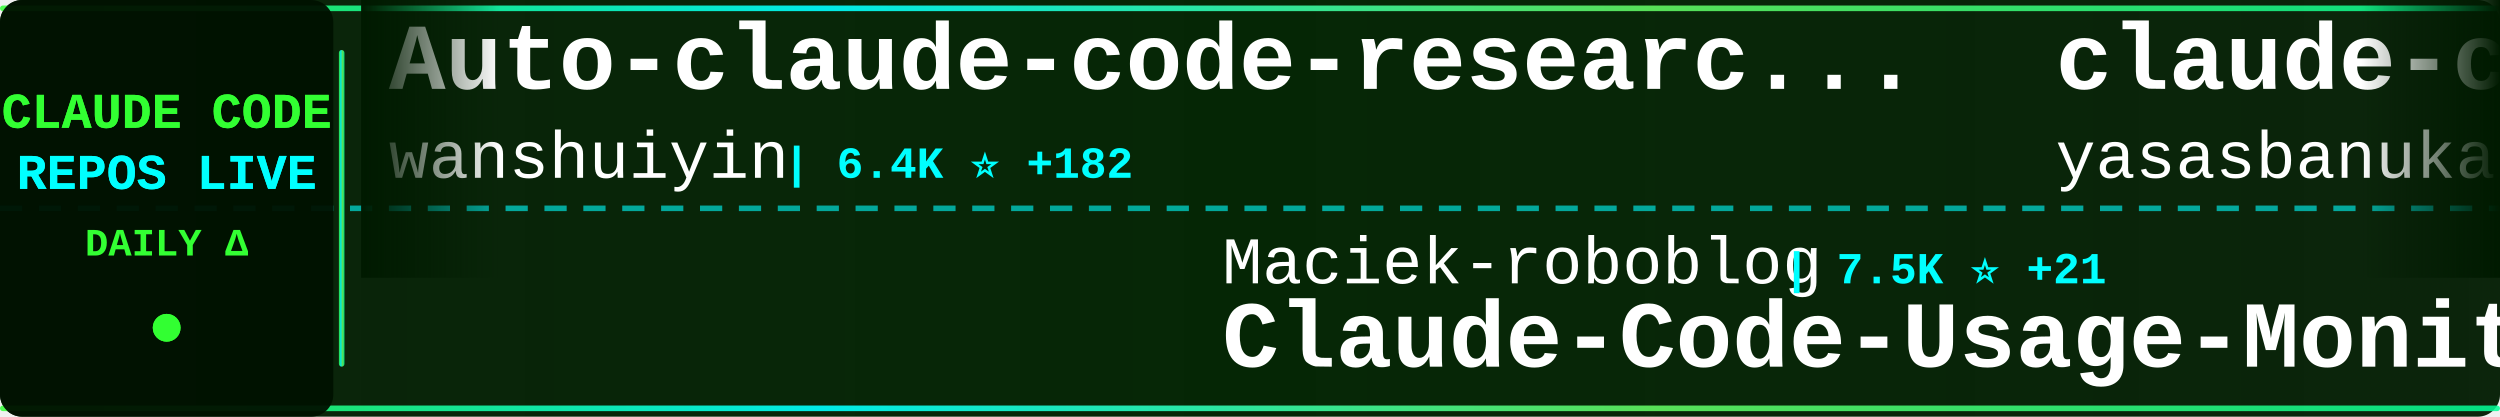
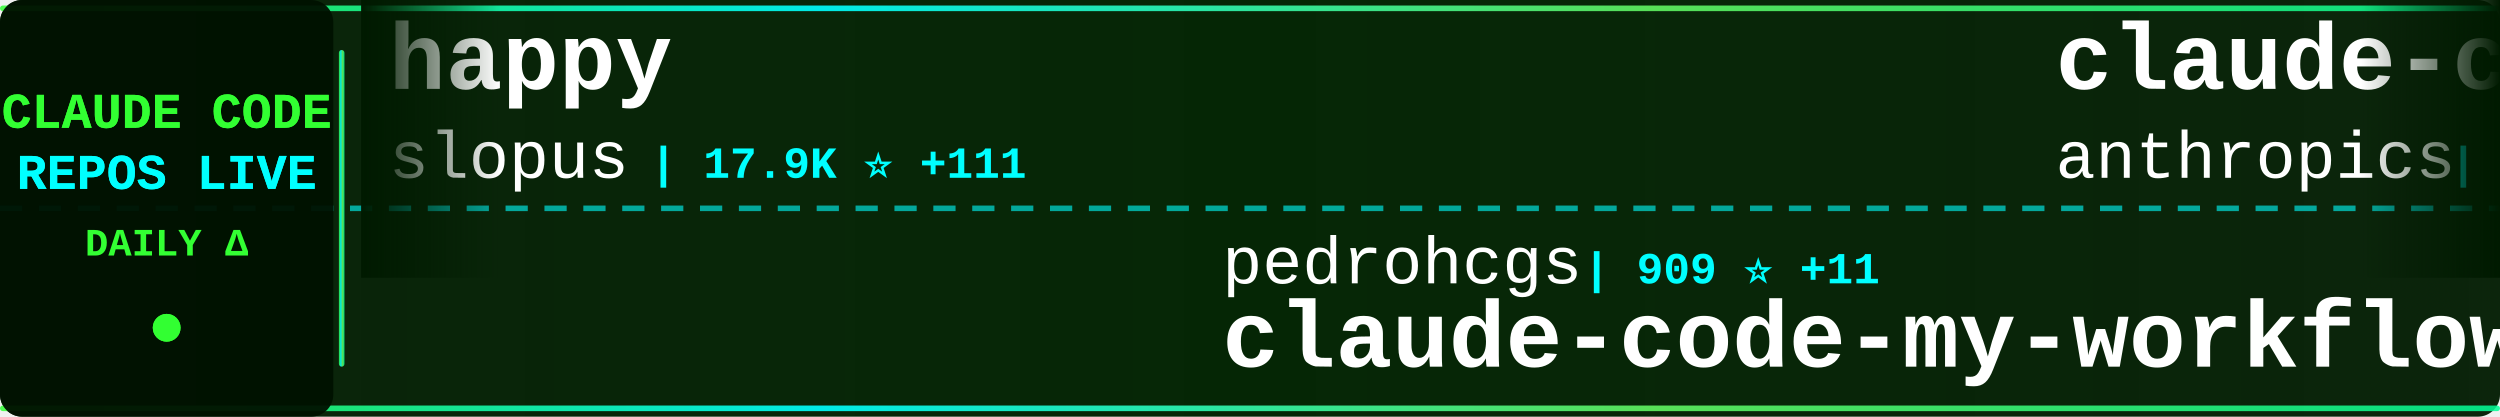
<svg xmlns="http://www.w3.org/2000/svg" width="900" height="150">
  <defs>
    <linearGradient id="tickerBg" x1="0%" y1="0%" x2="100%" y2="0%">
      <stop offset="0%" style="stop-color:#001a00;stop-opacity:0.95" />
      <stop offset="50%" style="stop-color:#002200;stop-opacity:0.98" />
      <stop offset="100%" style="stop-color:#001a00;stop-opacity:0.95" />
    </linearGradient>
    <linearGradient id="borderGrad" x1="0%" y1="0%" x2="100%" y2="0%">
      <stop offset="0%" style="stop-color:#33ff33;stop-opacity:0.85">
        <animate attributeName="stop-opacity" values="0.85;1;0.85" dur="2s" repeatCount="indefinite" />
      </stop>
      <stop offset="33%" style="stop-color:#00ffff;stop-opacity:0.9">
        <animate attributeName="stop-opacity" values="0.9;1;0.9" dur="2.2s" repeatCount="indefinite" />
      </stop>
      <stop offset="66%" style="stop-color:#66ff66;stop-opacity:0.85">
        <animate attributeName="stop-opacity" values="0.85;1;0.85" dur="1.8s" repeatCount="indefinite" />
      </stop>
      <stop offset="100%" style="stop-color:#00ff99;stop-opacity:0.85">
        <animate attributeName="stop-opacity" values="0.85;1;0.85" dur="2s" repeatCount="indefinite" />
      </stop>
    </linearGradient>
    <filter id="textGlow">
      <feGaussianBlur stdDeviation="0.1" result="coloredBlur" />
      <feMerge>
        <feMergeNode in="coloredBlur" />
        <feMergeNode in="SourceGraphic" />
      </feMerge>
    </filter>
    <filter id="metricGlow">
      <feGaussianBlur stdDeviation="0.2" result="coloredBlur" />
      <feMerge>
        <feMergeNode in="coloredBlur" />
        <feMergeNode in="SourceGraphic" />
      </feMerge>
    </filter>
    <linearGradient id="leftFade" x1="0%" y1="0%" x2="100%" y2="0%">
      <stop offset="0%" style="stop-color:#001a00;stop-opacity:1" />
      <stop offset="100%" style="stop-color:#001a00;stop-opacity:0" />
    </linearGradient>
    <linearGradient id="rightFade" x1="0%" y1="0%" x2="100%" y2="0%">
      <stop offset="0%" style="stop-color:#001a00;stop-opacity:0" />
      <stop offset="100%" style="stop-color:#001a00;stop-opacity:1" />
    </linearGradient>
  </defs>
  <rect width="900" height="150" fill="url(#tickerBg)" rx="8" />
  <rect x="0" y="2" width="900" height="2" fill="url(#borderGrad)" rx="1" />
  <rect x="0" y="146" width="900" height="2" fill="url(#borderGrad)" rx="1" />
  <line x1="0" y1="75" x2="900" y2="75" stroke="#00ffff" stroke-width="2" stroke-dasharray="8 6" opacity="0.6" />
  <rect x="0" y="0" width="120" height="150" fill="#001100" opacity="0.95" rx="8" />
  <text x="60" y="46" font-family="'Courier New', monospace" font-size="18" font-weight="bold" fill="#33ff33" text-anchor="middle" filter="url(#textGlow)">
    CLAUDE CODE
  </text>
  <text x="60" y="68" font-family="'Courier New', monospace" font-size="18" font-weight="bold" fill="#00ffff" text-anchor="middle" filter="url(#textGlow)">
    REPOS LIVE
  </text>
  <text x="60" y="92" font-family="'Courier New', monospace" font-size="14" font-weight="bold" fill="#33ff33" text-anchor="middle">
    DAILY Δ
  </text>
  <circle cx="60" cy="118" r="5" fill="#33ff33" filter="url(#metricGlow)">
    <animate attributeName="r" values="4;6;4" dur="1.5s" repeatCount="indefinite" />
    <animate attributeName="opacity" values="0.6;1;0.6" dur="1.5s" repeatCount="indefinite" />
  </circle>
  <rect x="122" y="18" width="2" height="114" fill="url(#borderGrad)" rx="1" />
  <clipPath id="tickerClip">
    <rect x="130" y="0" width="770" height="150" />
  </clipPath>
  <g clip-path="url(#tickerClip)">
    <g id="tickerItems">
      <animateTransform attributeName="transform" attributeType="XML" type="translate" from="0 0" to="-3000 0" dur="54s" repeatCount="indefinite" />
      <g transform="translate(0, 0)">
-         <text x="140" y="32" font-family="'Courier New', monospace" font-size="34" font-weight="bold" fill="#ffffff">Auto-claude-code-researc...</text>
-         <text x="140" y="64" font-family="'Courier New', monospace" font-size="24" font-weight="normal" fill="#ffffff" opacity="1.0">wanshuiyin</text>
-         <text x="282" y="64" font-family="'Courier New', monospace" font-size="16" font-weight="bold" fill="#00ffff"> | 6.4K ⭐ +182</text>
+         <text x="140" y="32" font-family="'Courier New', monospace" font-size="34" font-weight="bold" fill="#ffffff">happy</text>
+         <text x="140" y="64" font-family="'Courier New', monospace" font-size="24" font-weight="normal" fill="#ffffff" opacity="1.0">slopus</text>
+         <text x="234" y="64" font-family="'Courier New', monospace" font-size="16" font-weight="bold" fill="#00ffff"> | 17.9K ⭐ +111</text>
      </g>
      <g transform="translate(300, 0)">
-         <text x="140" y="102" font-family="'Courier New', monospace" font-size="24" font-weight="normal" fill="#ffffff" opacity="1.0">Maciek-roboblog</text>
-         <text x="342" y="102" font-family="'Courier New', monospace" font-size="16" font-weight="bold" fill="#00ffff"> | 7.5K ⭐ +21</text>
-         <text x="140" y="132" font-family="'Courier New', monospace" font-size="34" font-weight="bold" fill="#ffffff">Claude-Code-Usage-Monito...</text>
+         <text x="140" y="102" font-family="'Courier New', monospace" font-size="24" font-weight="normal" fill="#ffffff" opacity="1.0">pedrohcgs</text>
+         <text x="270" y="102" font-family="'Courier New', monospace" font-size="16" font-weight="bold" fill="#00ffff"> | 909 ⭐ +11</text>
+         <text x="140" y="132" font-family="'Courier New', monospace" font-size="34" font-weight="bold" fill="#ffffff">claude-code-my-workflow</text>
      </g>
      <g transform="translate(600, 0)">
-         <text x="140" y="32" font-family="'Courier New', monospace" font-size="34" font-weight="bold" fill="#ffffff">claude-code</text>
-         <text x="140" y="64" font-family="'Courier New', monospace" font-size="24" font-weight="normal" fill="#ffffff" opacity="1.0">yasasbanukaofficial</text>
-         <text x="390" y="64" font-family="'Courier New', monospace" font-size="16" font-weight="bold" fill="#00ffff"> | 2.4K ⭐ +83</text>
+         <text x="140" y="32" font-family="'Courier New', monospace" font-size="34" font-weight="bold" fill="#ffffff">claude-code-base-action</text>
+         <text x="140" y="64" font-family="'Courier New', monospace" font-size="24" font-weight="normal" fill="#ffffff" opacity="1.0">anthropics</text>
+         <text x="282" y="64" font-family="'Courier New', monospace" font-size="16" font-weight="bold" fill="#00ffff"> | 789 ⭐ +2</text>
      </g>
      <g transform="translate(900, 0)">
-         <text x="140" y="102" font-family="'Courier New', monospace" font-size="24" font-weight="normal" fill="#ffffff" opacity="1.0">Alishahryar1</text>
-         <text x="306" y="102" font-family="'Courier New', monospace" font-size="16" font-weight="bold" fill="#00ffff"> | 1.8K ⭐ +15</text>
-         <text x="140" y="132" font-family="'Courier New', monospace" font-size="34" font-weight="bold" fill="#ffffff">free-claude-code</text>
+         <text x="140" y="102" font-family="'Courier New', monospace" font-size="24" font-weight="normal" fill="#ffffff" opacity="1.0">andrew-kramer-inno</text>
+         <text x="378" y="102" font-family="'Courier New', monospace" font-size="16" font-weight="bold" fill="#00ffff"> | 567 ⭐ +2</text>
+         <text x="140" y="132" font-family="'Courier New', monospace" font-size="34" font-weight="bold" fill="#ffffff">claude-code-source-build</text>
      </g>
      <g transform="translate(1200, 0)">
-         <text x="140" y="32" font-family="'Courier New', monospace" font-size="34" font-weight="bold" fill="#ffffff">gstack</text>
-         <text x="140" y="64" font-family="'Courier New', monospace" font-size="24" font-weight="normal" fill="#ffffff" opacity="1.0">garrytan</text>
-         <text x="258" y="64" font-family="'Courier New', monospace" font-size="16" font-weight="bold" fill="#00ffff"> | 70.9K ⭐ +859</text>
+         <text x="140" y="32" font-family="'Courier New', monospace" font-size="34" font-weight="bold" fill="#ffffff">claude-code-prompts</text>
+         <text x="140" y="64" font-family="'Courier New', monospace" font-size="24" font-weight="normal" fill="#ffffff" opacity="1.0">repowise-dev</text>
+         <text x="306" y="64" font-family="'Courier New', monospace" font-size="16" font-weight="bold" fill="#00ffff"> | 926 ⭐ +6</text>
      </g>
      <g transform="translate(1500, 0)">
-         <text x="140" y="102" font-family="'Courier New', monospace" font-size="24" font-weight="normal" fill="#ffffff" opacity="1.0">shareAI-lab</text>
-         <text x="294" y="102" font-family="'Courier New', monospace" font-size="16" font-weight="bold" fill="#00ffff"> | 52.4K ⭐ +621</text>
-         <text x="140" y="132" font-family="'Courier New', monospace" font-size="34" font-weight="bold" fill="#ffffff">learn-claude-code</text>
+         <text x="140" y="102" font-family="'Courier New', monospace" font-size="24" font-weight="normal" fill="#ffffff" opacity="1.0">luongnv89</text>
+         <text x="270" y="102" font-family="'Courier New', monospace" font-size="16" font-weight="bold" fill="#00ffff"> | 25.9K ⭐ +517</text>
+         <text x="140" y="132" font-family="'Courier New', monospace" font-size="34" font-weight="bold" fill="#ffffff">claude-howto</text>
      </g>
      <g transform="translate(1800, 0)">
-         <text x="140" y="32" font-family="'Courier New', monospace" font-size="34" font-weight="bold" fill="#ffffff">claude-code-guide</text>
-         <text x="140" y="64" font-family="'Courier New', monospace" font-size="24" font-weight="normal" fill="#ffffff" opacity="1.0">zebbern</text>
-         <text x="246" y="64" font-family="'Courier New', monospace" font-size="16" font-weight="bold" fill="#00ffff"> | 3.9K ⭐ +14</text>
+         <text x="140" y="32" font-family="'Courier New', monospace" font-size="34" font-weight="bold" fill="#ffffff">claude-code-sourcemap</text>
+         <text x="140" y="64" font-family="'Courier New', monospace" font-size="24" font-weight="normal" fill="#ffffff" opacity="1.0">ChinaSiro</text>
+         <text x="270" y="64" font-family="'Courier New', monospace" font-size="16" font-weight="bold" fill="#00ffff"> | 8.8K ⭐ +36</text>
      </g>
      <g transform="translate(2100, 0)">
-         <text x="140" y="102" font-family="'Courier New', monospace" font-size="24" font-weight="normal" fill="#ffffff" opacity="1.0">Yuyz0112</text>
-         <text x="258" y="102" font-family="'Courier New', monospace" font-size="16" font-weight="bold" fill="#00ffff"> | 2.3K ⭐</text>
-         <text x="140" y="132" font-family="'Courier New', monospace" font-size="34" font-weight="bold" fill="#ffffff">claude-code-reverse</text>
+         <text x="140" y="102" font-family="'Courier New', monospace" font-size="24" font-weight="normal" fill="#ffffff" opacity="1.0">router-for-me</text>
+         <text x="318" y="102" font-family="'Courier New', monospace" font-size="16" font-weight="bold" fill="#00ffff"> | 25.6K ⭐ +372</text>
+         <text x="140" y="132" font-family="'Courier New', monospace" font-size="34" font-weight="bold" fill="#ffffff">CLIProxyAPI</text>
      </g>
      <g transform="translate(2400, 0)">
-         <text x="140" y="32" font-family="'Courier New', monospace" font-size="34" font-weight="bold" fill="#ffffff">nanoclaw</text>
-         <text x="140" y="64" font-family="'Courier New', monospace" font-size="24" font-weight="normal" fill="#ffffff" opacity="1.0">qwibitai</text>
-         <text x="258" y="64" font-family="'Courier New', monospace" font-size="16" font-weight="bold" fill="#00ffff"> | 27.2K ⭐ +49</text>
+         <text x="140" y="32" font-family="'Courier New', monospace" font-size="34" font-weight="bold" fill="#ffffff">Claude-Code-Game-Studios</text>
+         <text x="140" y="64" font-family="'Courier New', monospace" font-size="24" font-weight="normal" fill="#ffffff" opacity="1.0">Donchitos</text>
+         <text x="270" y="64" font-family="'Courier New', monospace" font-size="16" font-weight="bold" fill="#00ffff"> | 8.8K ⭐ +129</text>
      </g>
      <g transform="translate(2700, 0)">
-         <text x="140" y="102" font-family="'Courier New', monospace" font-size="24" font-weight="normal" fill="#ffffff" opacity="1.0">ykdojo</text>
-         <text x="234" y="102" font-family="'Courier New', monospace" font-size="16" font-weight="bold" fill="#00ffff"> | 7.5K ⭐ +142</text>
-         <text x="140" y="132" font-family="'Courier New', monospace" font-size="34" font-weight="bold" fill="#ffffff">claude-code-tips</text>
+         <text x="140" y="102" font-family="'Courier New', monospace" font-size="24" font-weight="normal" fill="#ffffff" opacity="1.0">1rgs</text>
+         <text x="210" y="102" font-family="'Courier New', monospace" font-size="16" font-weight="bold" fill="#00ffff"> | 3.4K ⭐ +8</text>
+         <text x="140" y="132" font-family="'Courier New', monospace" font-size="34" font-weight="bold" fill="#ffffff">claude-code-proxy</text>
      </g>
      <g transform="translate(3000, 0)">
-         <text x="140" y="32" font-family="'Courier New', monospace" font-size="34" font-weight="bold" fill="#ffffff">Auto-claude-code-researc...</text>
-         <text x="140" y="64" font-family="'Courier New', monospace" font-size="24" font-weight="normal" fill="#ffffff" opacity="1.0">wanshuiyin</text>
-         <text x="282" y="64" font-family="'Courier New', monospace" font-size="16" font-weight="bold" fill="#00ffff"> | 6.4K ⭐ +182</text>
+         <text x="140" y="32" font-family="'Courier New', monospace" font-size="34" font-weight="bold" fill="#ffffff">happy</text>
+         <text x="140" y="64" font-family="'Courier New', monospace" font-size="24" font-weight="normal" fill="#ffffff" opacity="1.0">slopus</text>
+         <text x="234" y="64" font-family="'Courier New', monospace" font-size="16" font-weight="bold" fill="#00ffff"> | 17.9K ⭐ +111</text>
      </g>
      <g transform="translate(3300, 0)">
-         <text x="140" y="102" font-family="'Courier New', monospace" font-size="24" font-weight="normal" fill="#ffffff" opacity="1.0">Maciek-roboblog</text>
-         <text x="342" y="102" font-family="'Courier New', monospace" font-size="16" font-weight="bold" fill="#00ffff"> | 7.5K ⭐ +21</text>
-         <text x="140" y="132" font-family="'Courier New', monospace" font-size="34" font-weight="bold" fill="#ffffff">Claude-Code-Usage-Monito...</text>
+         <text x="140" y="102" font-family="'Courier New', monospace" font-size="24" font-weight="normal" fill="#ffffff" opacity="1.0">pedrohcgs</text>
+         <text x="270" y="102" font-family="'Courier New', monospace" font-size="16" font-weight="bold" fill="#00ffff"> | 909 ⭐ +11</text>
+         <text x="140" y="132" font-family="'Courier New', monospace" font-size="34" font-weight="bold" fill="#ffffff">claude-code-my-workflow</text>
      </g>
      <g transform="translate(3600, 0)">
-         <text x="140" y="32" font-family="'Courier New', monospace" font-size="34" font-weight="bold" fill="#ffffff">claude-code</text>
-         <text x="140" y="64" font-family="'Courier New', monospace" font-size="24" font-weight="normal" fill="#ffffff" opacity="1.0">yasasbanukaofficial</text>
-         <text x="390" y="64" font-family="'Courier New', monospace" font-size="16" font-weight="bold" fill="#00ffff"> | 2.4K ⭐ +83</text>
+         <text x="140" y="32" font-family="'Courier New', monospace" font-size="34" font-weight="bold" fill="#ffffff">claude-code-base-action</text>
+         <text x="140" y="64" font-family="'Courier New', monospace" font-size="24" font-weight="normal" fill="#ffffff" opacity="1.0">anthropics</text>
+         <text x="282" y="64" font-family="'Courier New', monospace" font-size="16" font-weight="bold" fill="#00ffff"> | 789 ⭐ +2</text>
      </g>
      <g transform="translate(3900, 0)">
-         <text x="140" y="102" font-family="'Courier New', monospace" font-size="24" font-weight="normal" fill="#ffffff" opacity="1.0">Alishahryar1</text>
-         <text x="306" y="102" font-family="'Courier New', monospace" font-size="16" font-weight="bold" fill="#00ffff"> | 1.8K ⭐ +15</text>
-         <text x="140" y="132" font-family="'Courier New', monospace" font-size="34" font-weight="bold" fill="#ffffff">free-claude-code</text>
+         <text x="140" y="102" font-family="'Courier New', monospace" font-size="24" font-weight="normal" fill="#ffffff" opacity="1.0">andrew-kramer-inno</text>
+         <text x="378" y="102" font-family="'Courier New', monospace" font-size="16" font-weight="bold" fill="#00ffff"> | 567 ⭐ +2</text>
+         <text x="140" y="132" font-family="'Courier New', monospace" font-size="34" font-weight="bold" fill="#ffffff">claude-code-source-build</text>
      </g>
    </g>
  </g>
  <rect x="130" y="0" width="50" height="100" fill="url(#leftFade)" />
  <rect x="850" y="0" width="50" height="100" fill="url(#rightFade)" />
</svg>
